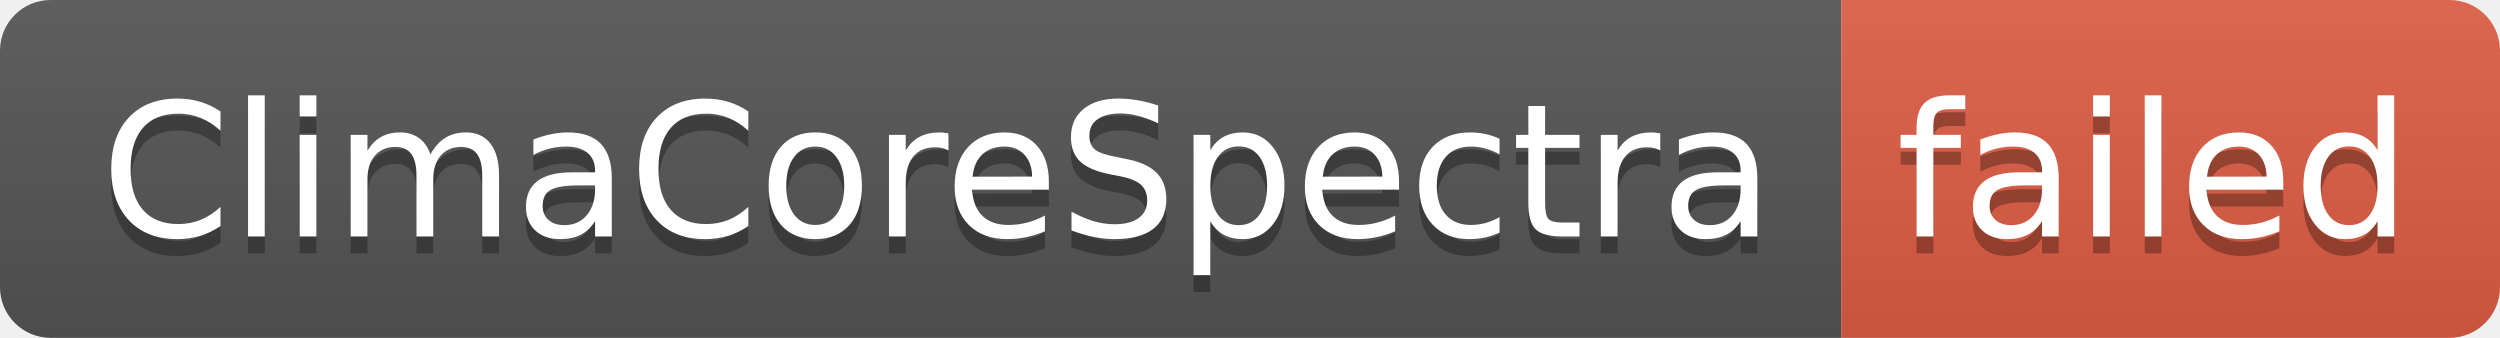
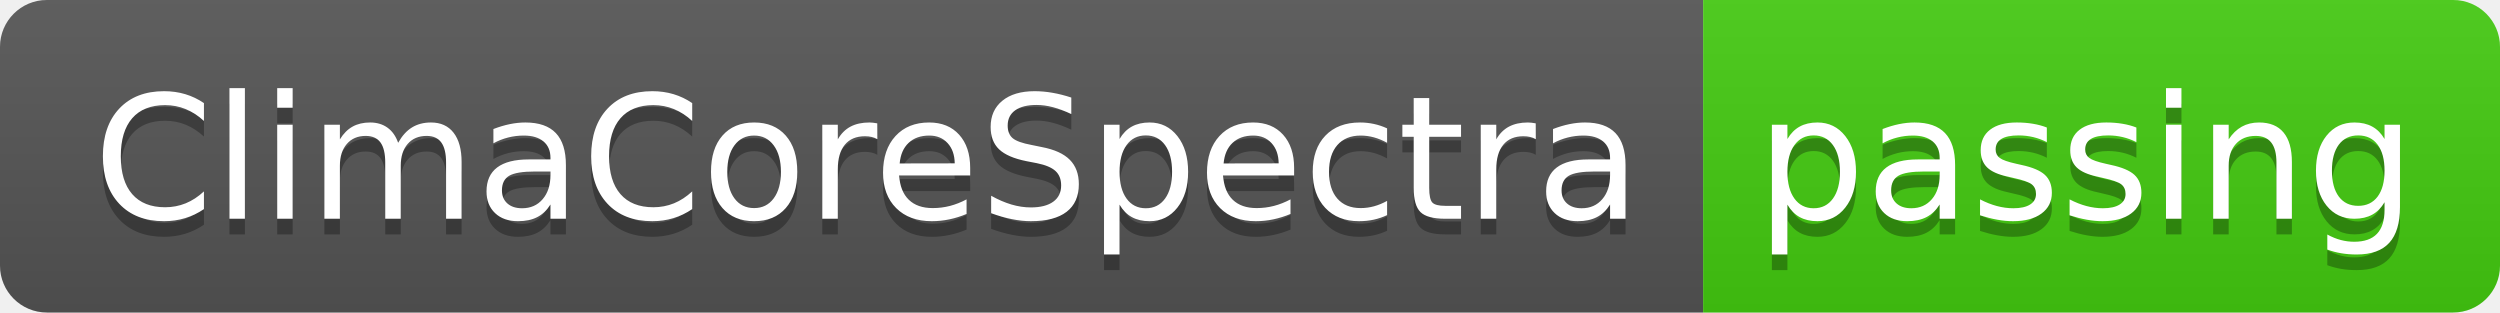
- <svg xmlns="http://www.w3.org/2000/svg" width="148" height="20" role="img" aria-label="ClimaCoreSpectra: failed">
+ <svg xmlns="http://www.w3.org/2000/svg" width="160" height="20" role="img" aria-label="ClimaCoreSpectra: passing">
  <linearGradient id="s" x2="0" y2="100%">
    <stop offset="0" stop-color="#bbb" stop-opacity=".1" />
    <stop offset="1" stop-opacity=".1" />
  </linearGradient>
  <clipPath id="r">
-     <rect width="148" height="20" rx="3" fill="#fff" />
+     <rect width="160" height="20" rx="3" fill="#fff" />
  </clipPath>
  <g clip-path="url(#r)">
    <rect width="109" height="20" fill="#555" />
-     <rect x="109" width="39" height="20" fill="#e05d44" />
-     <rect width="148" height="20" fill="url(#s)" />
+     <rect x="109" width="51" height="20" fill="#4c1" />
+     <rect width="160" height="20" fill="url(#s)" />
  </g>
  <g fill="#fff" text-anchor="middle" font-family="Verdana,Geneva,DejaVu Sans,sans-serif" text-rendering="geometricPrecision" font-size="110">
    <text aria-hidden="true" x="555" y="150" fill="#010101" fill-opacity=".3" transform="scale(.1)" textLength="990">ClimaCoreSpectra</text>
    <text x="555" y="140" transform="scale(.1)" fill="#fff" textLength="990">ClimaCoreSpectra</text>
-     <text aria-hidden="true" x="1275" y="150" fill="#010101" fill-opacity=".3" transform="scale(.1)" textLength="290">failed</text>
-     <text x="1275" y="140" transform="scale(.1)" fill="#fff" textLength="290">failed</text>
+     <text aria-hidden="true" x="1335" y="150" fill="#010101" fill-opacity=".3" transform="scale(.1)" textLength="410">passing</text>
+     <text x="1335" y="140" transform="scale(.1)" fill="#fff" textLength="410">passing</text>
  </g>
</svg>
